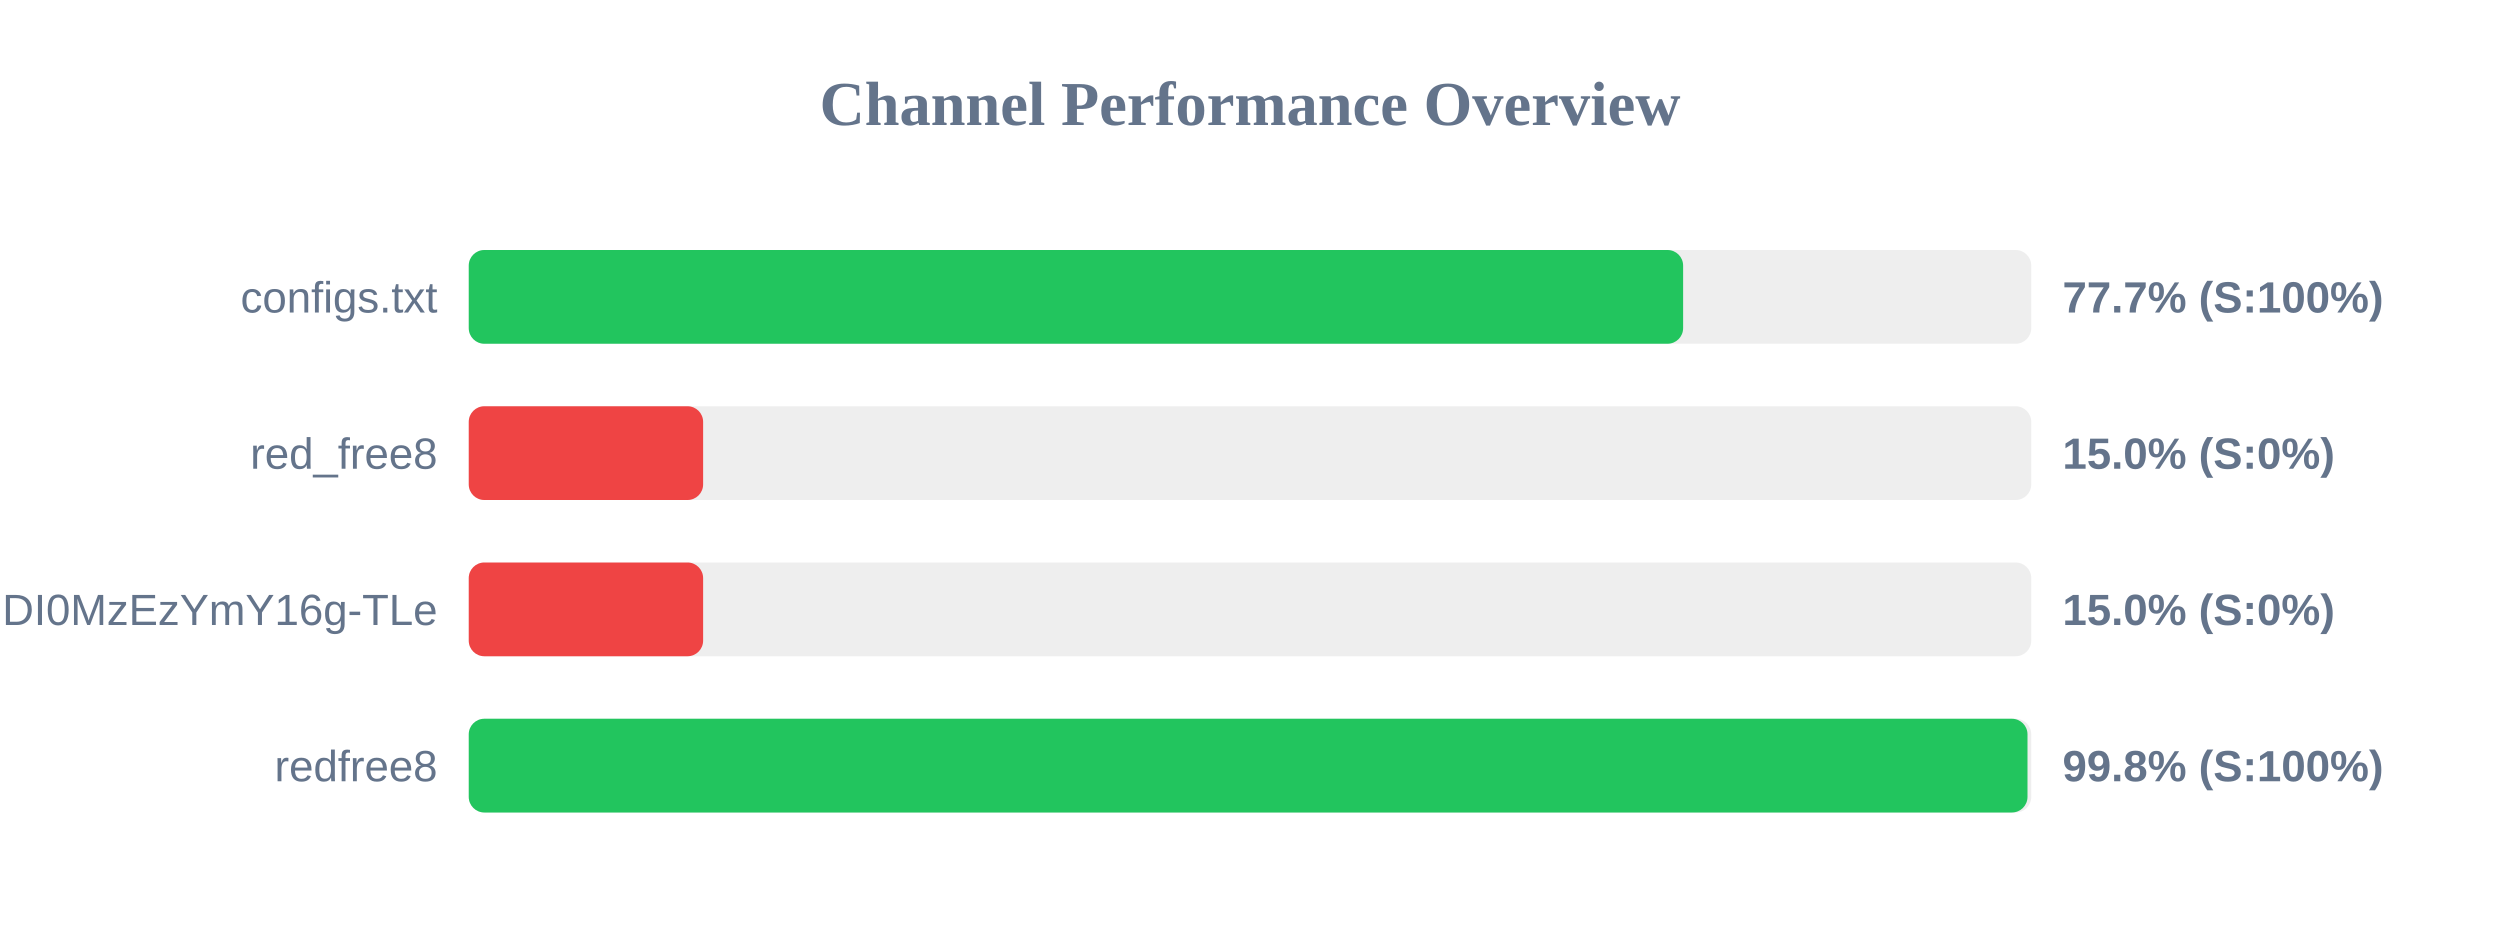
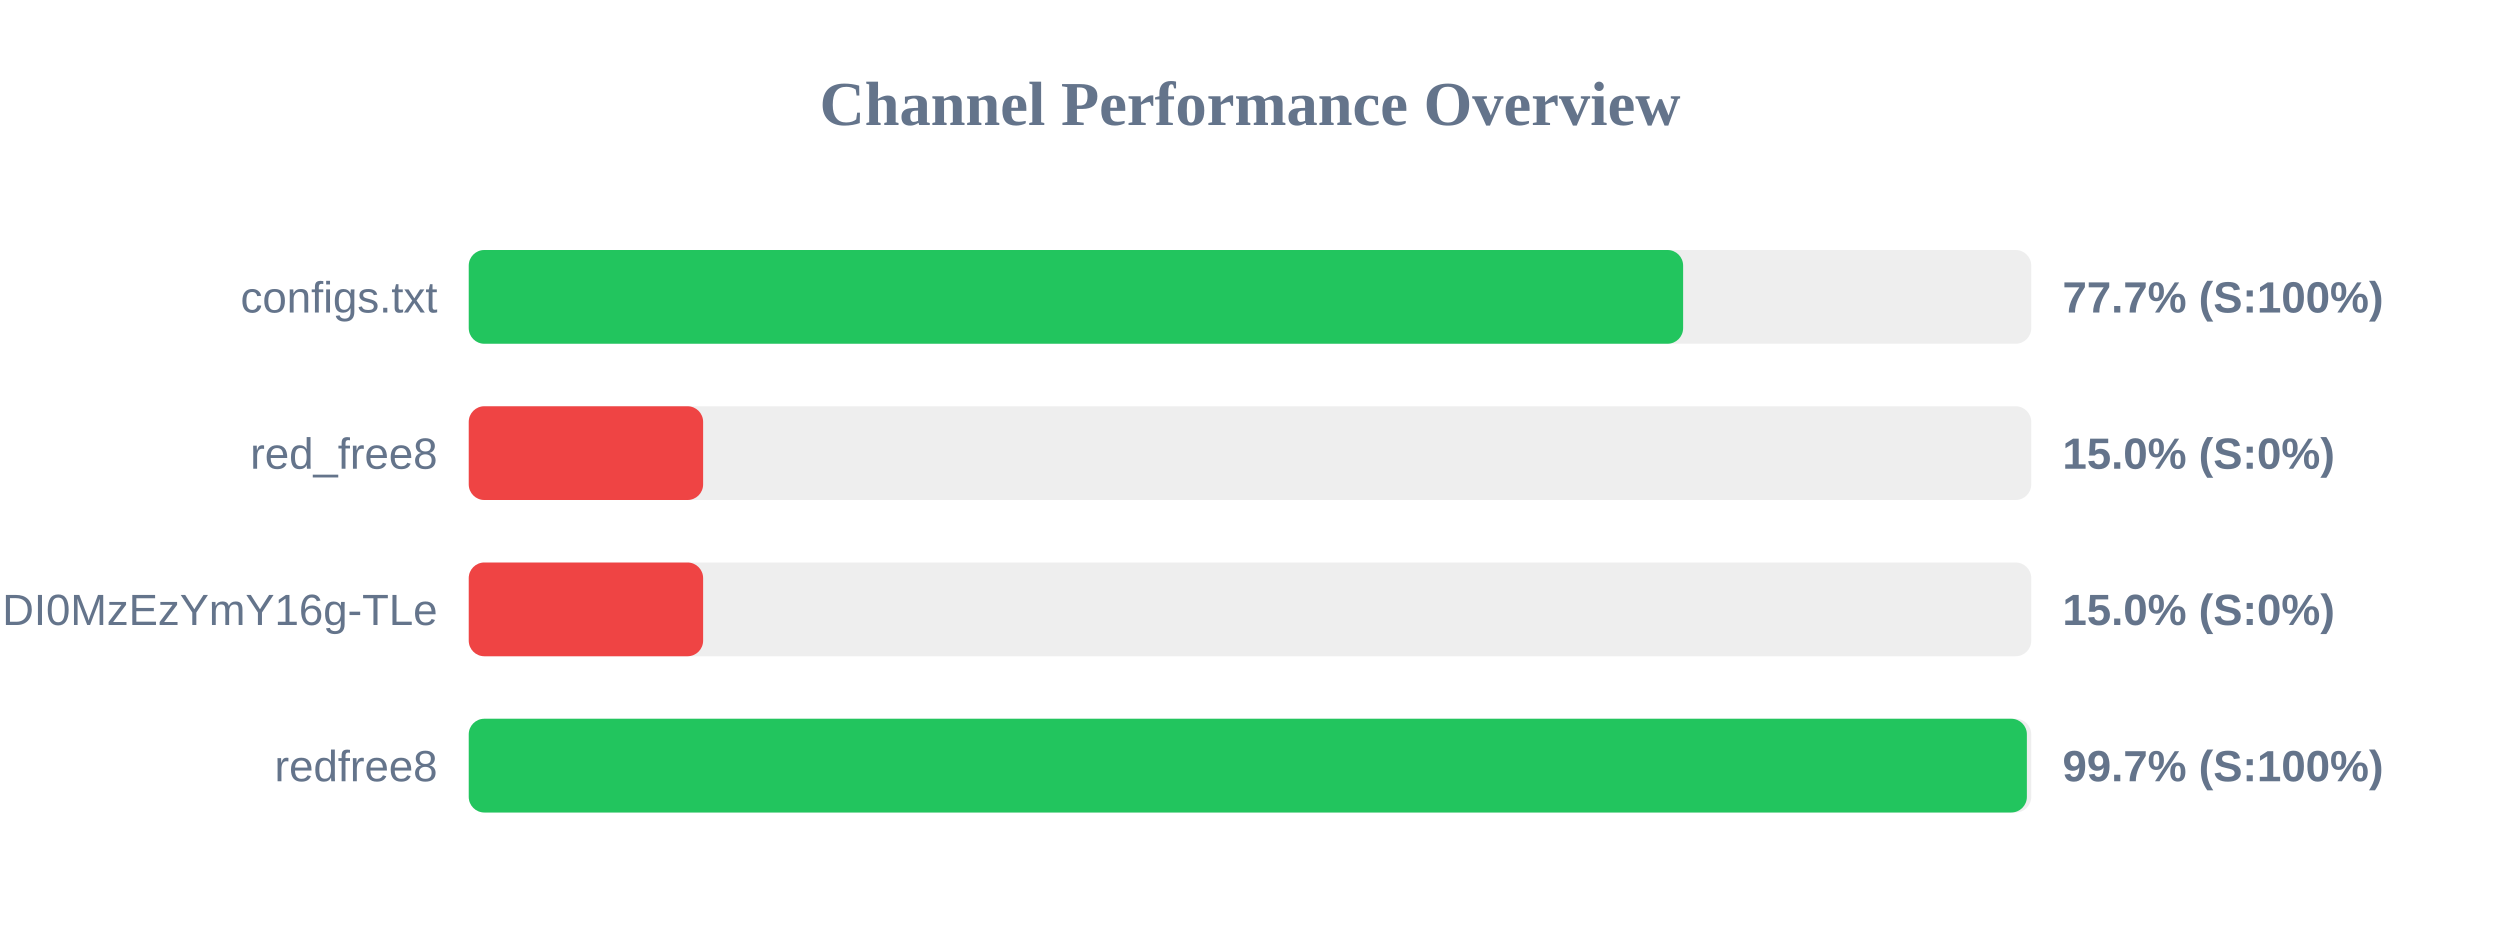
<svg xmlns="http://www.w3.org/2000/svg" width="800" height="300" version="1.1">
  <style>
        .row { font: 14px Arial; fill: #64748b; }
        .score { font: bold 14px Arial; fill: #64748b; }
    </style>
  <text x="400" y="40" text-anchor="middle" font-size="20px" font-weight="bold" fill="#64748b">Channel Performance Overview</text>
  <rect x="150" y="80" width="500" height="30" fill="#eee" rx="5" />
  <rect x="150" y="80" width="388.6" height="30" fill="#22c55e" rx="5" />
  <text x="140" y="100" text-anchor="end" class="row">configs.txt</text>
  <text x="660" y="100" text-anchor="start" class="score">77.7% (S:100%)</text>
  <rect x="150" y="130" width="500" height="30" fill="#eee" rx="5" />
  <rect x="150" y="130" width="75.0" height="30" fill="#ef4444" rx="5" />
  <text x="140" y="150" text-anchor="end" class="row">red_free8</text>
  <text x="660" y="150" text-anchor="start" class="score">15.0% (S:0%)</text>
  <rect x="150" y="180" width="500" height="30" fill="#eee" rx="5" />
  <rect x="150" y="180" width="75.0" height="30" fill="#ef4444" rx="5" />
  <text x="140" y="200" text-anchor="end" class="row">NjEzODY1NDgyOCwxNzQ1NDI0MzEzYmY16g-TLe</text>
  <text x="660" y="200" text-anchor="start" class="score">15.0% (S:0%)</text>
  <rect x="150" y="230" width="500" height="30" fill="#eee" rx="5" />
-   <rect x="150" y="230" width="498.8" height="30" fill="#22c55e" rx="5" />
+   <rect x="150" y="230" width="498.6" height="30" fill="#22c55e" rx="5" />
  <text x="140" y="250" text-anchor="end" class="row">redfree8</text>
-   <text x="660" y="250" text-anchor="start" class="score">99.8% (S:100%)</text>
+   <text x="660" y="250" text-anchor="start" class="score">99.7% (S:100%)</text>
</svg>
